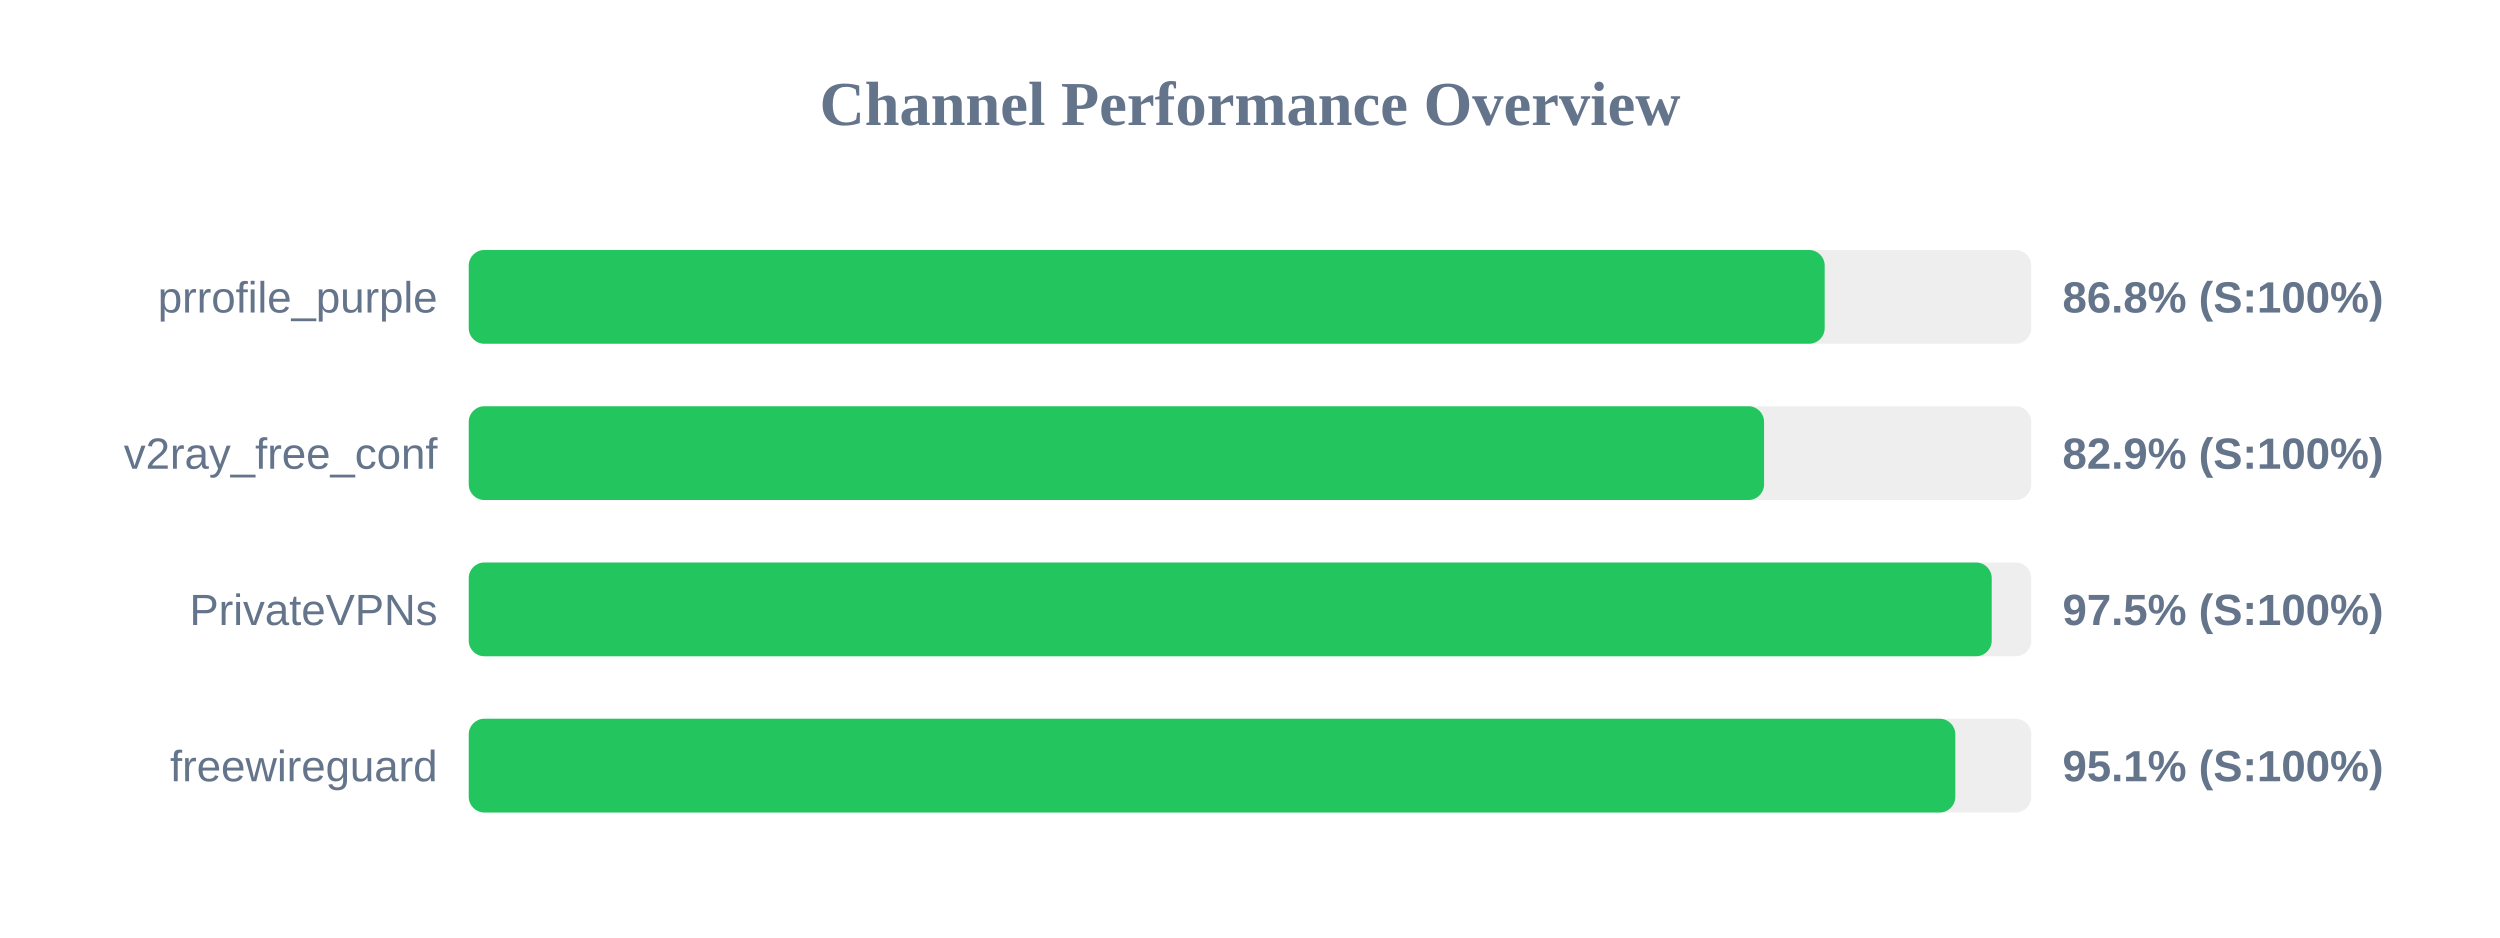
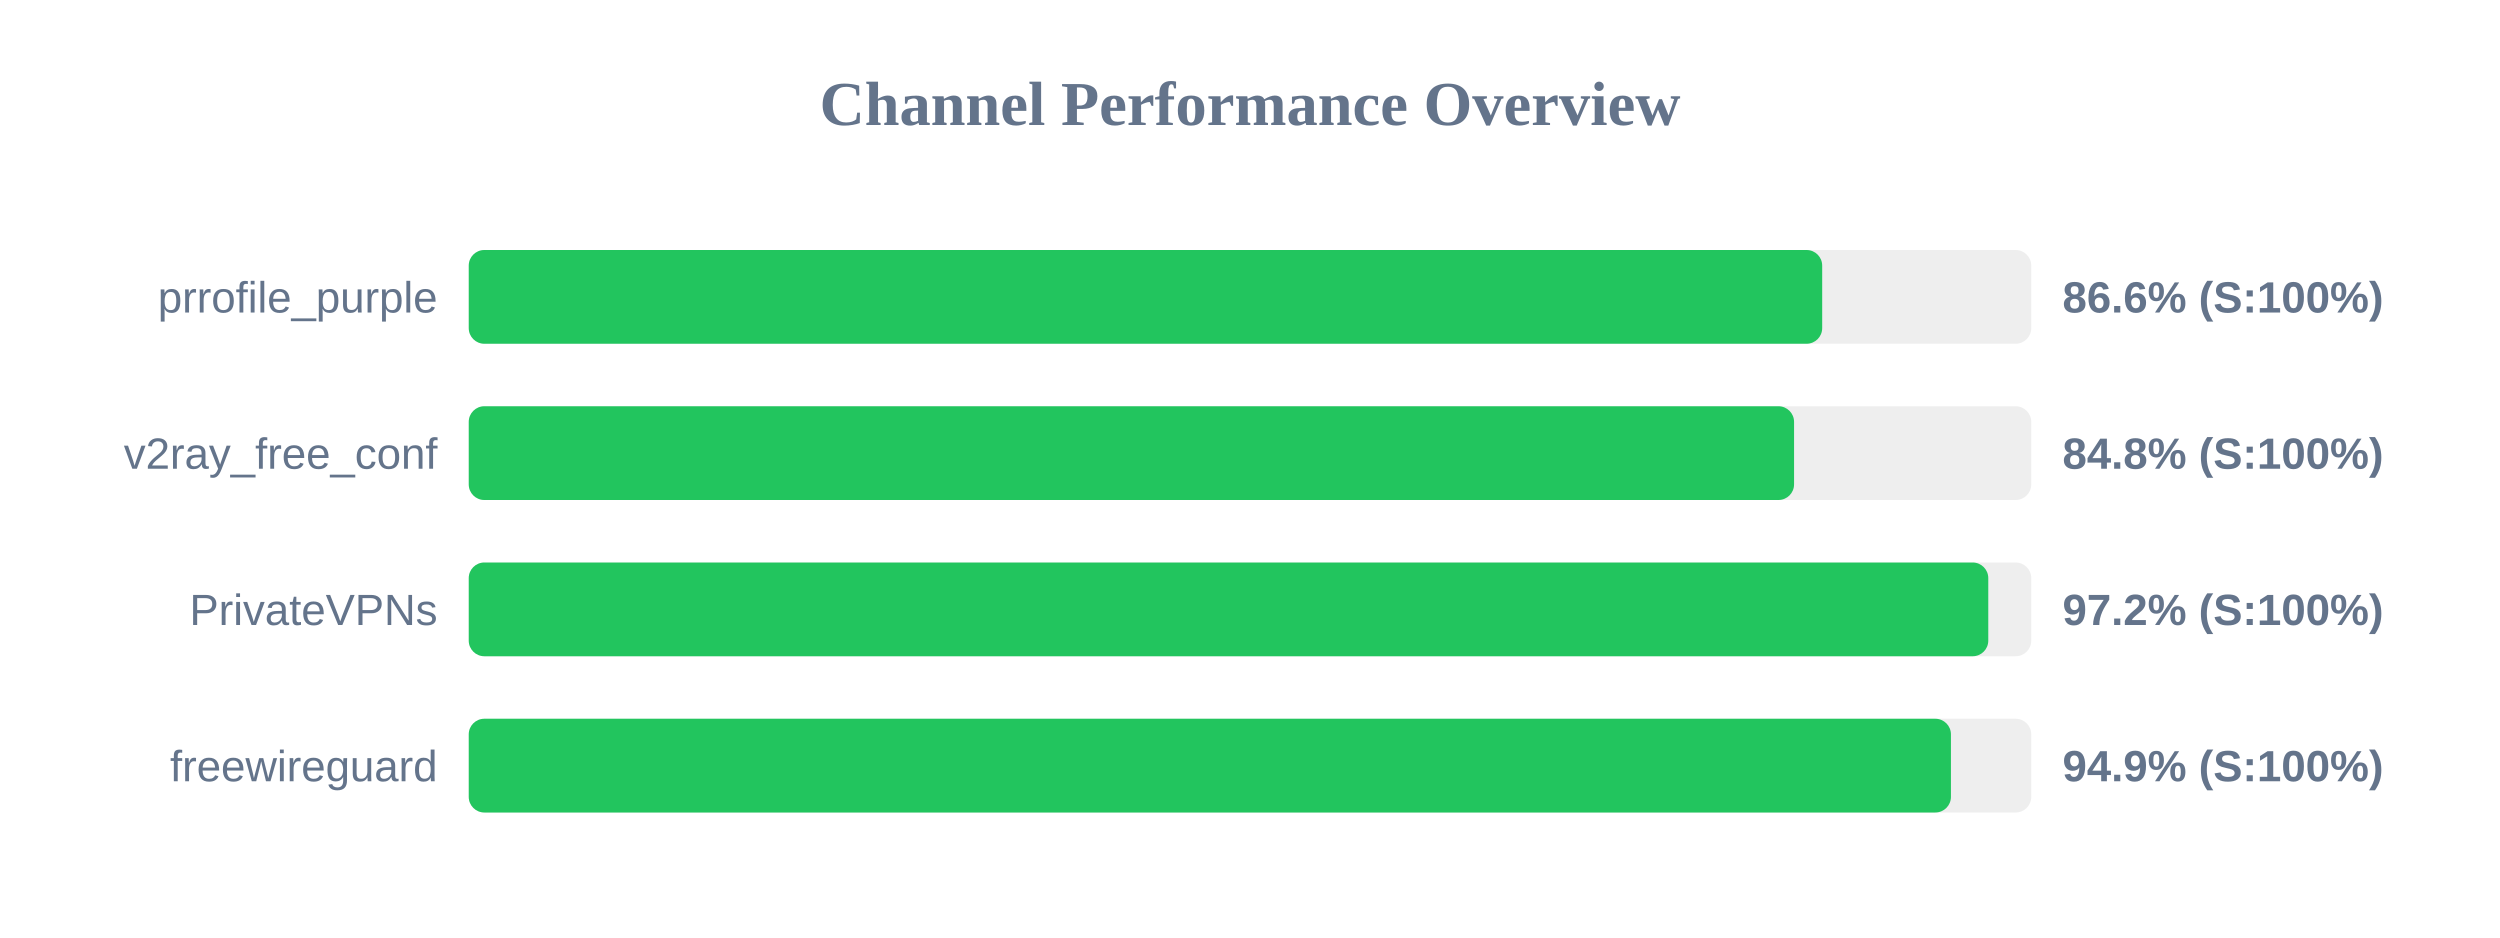
<svg xmlns="http://www.w3.org/2000/svg" width="800" height="300" version="1.1">
  <style>
        .row { font: 14px Arial; fill: #64748b; }
        .score { font: bold 14px Arial; fill: #64748b; }
    </style>
  <text x="400" y="40" text-anchor="middle" font-size="20px" font-weight="bold" fill="#64748b">Channel Performance Overview</text>
  <rect x="150" y="80" width="500" height="30" fill="#eee" rx="5" />
-   <rect x="150" y="80" width="433.9" height="30" fill="#22c55e" rx="5" />
+   <rect x="150" y="80" width="433.1" height="30" fill="#22c55e" rx="5" />
  <text x="140" y="100" text-anchor="end" class="row">prrofile_purple</text>
-   <text x="660" y="100" text-anchor="start" class="score">86.8% (S:100%)</text>
+   <text x="660" y="100" text-anchor="start" class="score">86.6% (S:100%)</text>
  <rect x="150" y="130" width="500" height="30" fill="#eee" rx="5" />
-   <rect x="150" y="130" width="414.5" height="30" fill="#22c55e" rx="5" />
+   <rect x="150" y="130" width="424.1" height="30" fill="#22c55e" rx="5" />
  <text x="140" y="150" text-anchor="end" class="row">v2ray_free_conf</text>
-   <text x="660" y="150" text-anchor="start" class="score">82.9% (S:100%)</text>
+   <text x="660" y="150" text-anchor="start" class="score">84.8% (S:100%)</text>
  <rect x="150" y="180" width="500" height="30" fill="#eee" rx="5" />
-   <rect x="150" y="180" width="487.35" height="30" fill="#22c55e" rx="5" />
+   <rect x="150" y="180" width="486.25" height="30" fill="#22c55e" rx="5" />
  <text x="140" y="200" text-anchor="end" class="row">PrivateVPNs</text>
-   <text x="660" y="200" text-anchor="start" class="score">97.5% (S:100%)</text>
+   <text x="660" y="200" text-anchor="start" class="score">97.2% (S:100%)</text>
  <rect x="150" y="230" width="500" height="30" fill="#eee" rx="5" />
-   <rect x="150" y="230" width="475.7" height="30" fill="#22c55e" rx="5" />
+   <rect x="150" y="230" width="474.3" height="30" fill="#22c55e" rx="5" />
  <text x="140" y="250" text-anchor="end" class="row">freewireguard</text>
-   <text x="660" y="250" text-anchor="start" class="score">95.1% (S:100%)</text>
+   <text x="660" y="250" text-anchor="start" class="score">94.9% (S:100%)</text>
</svg>
